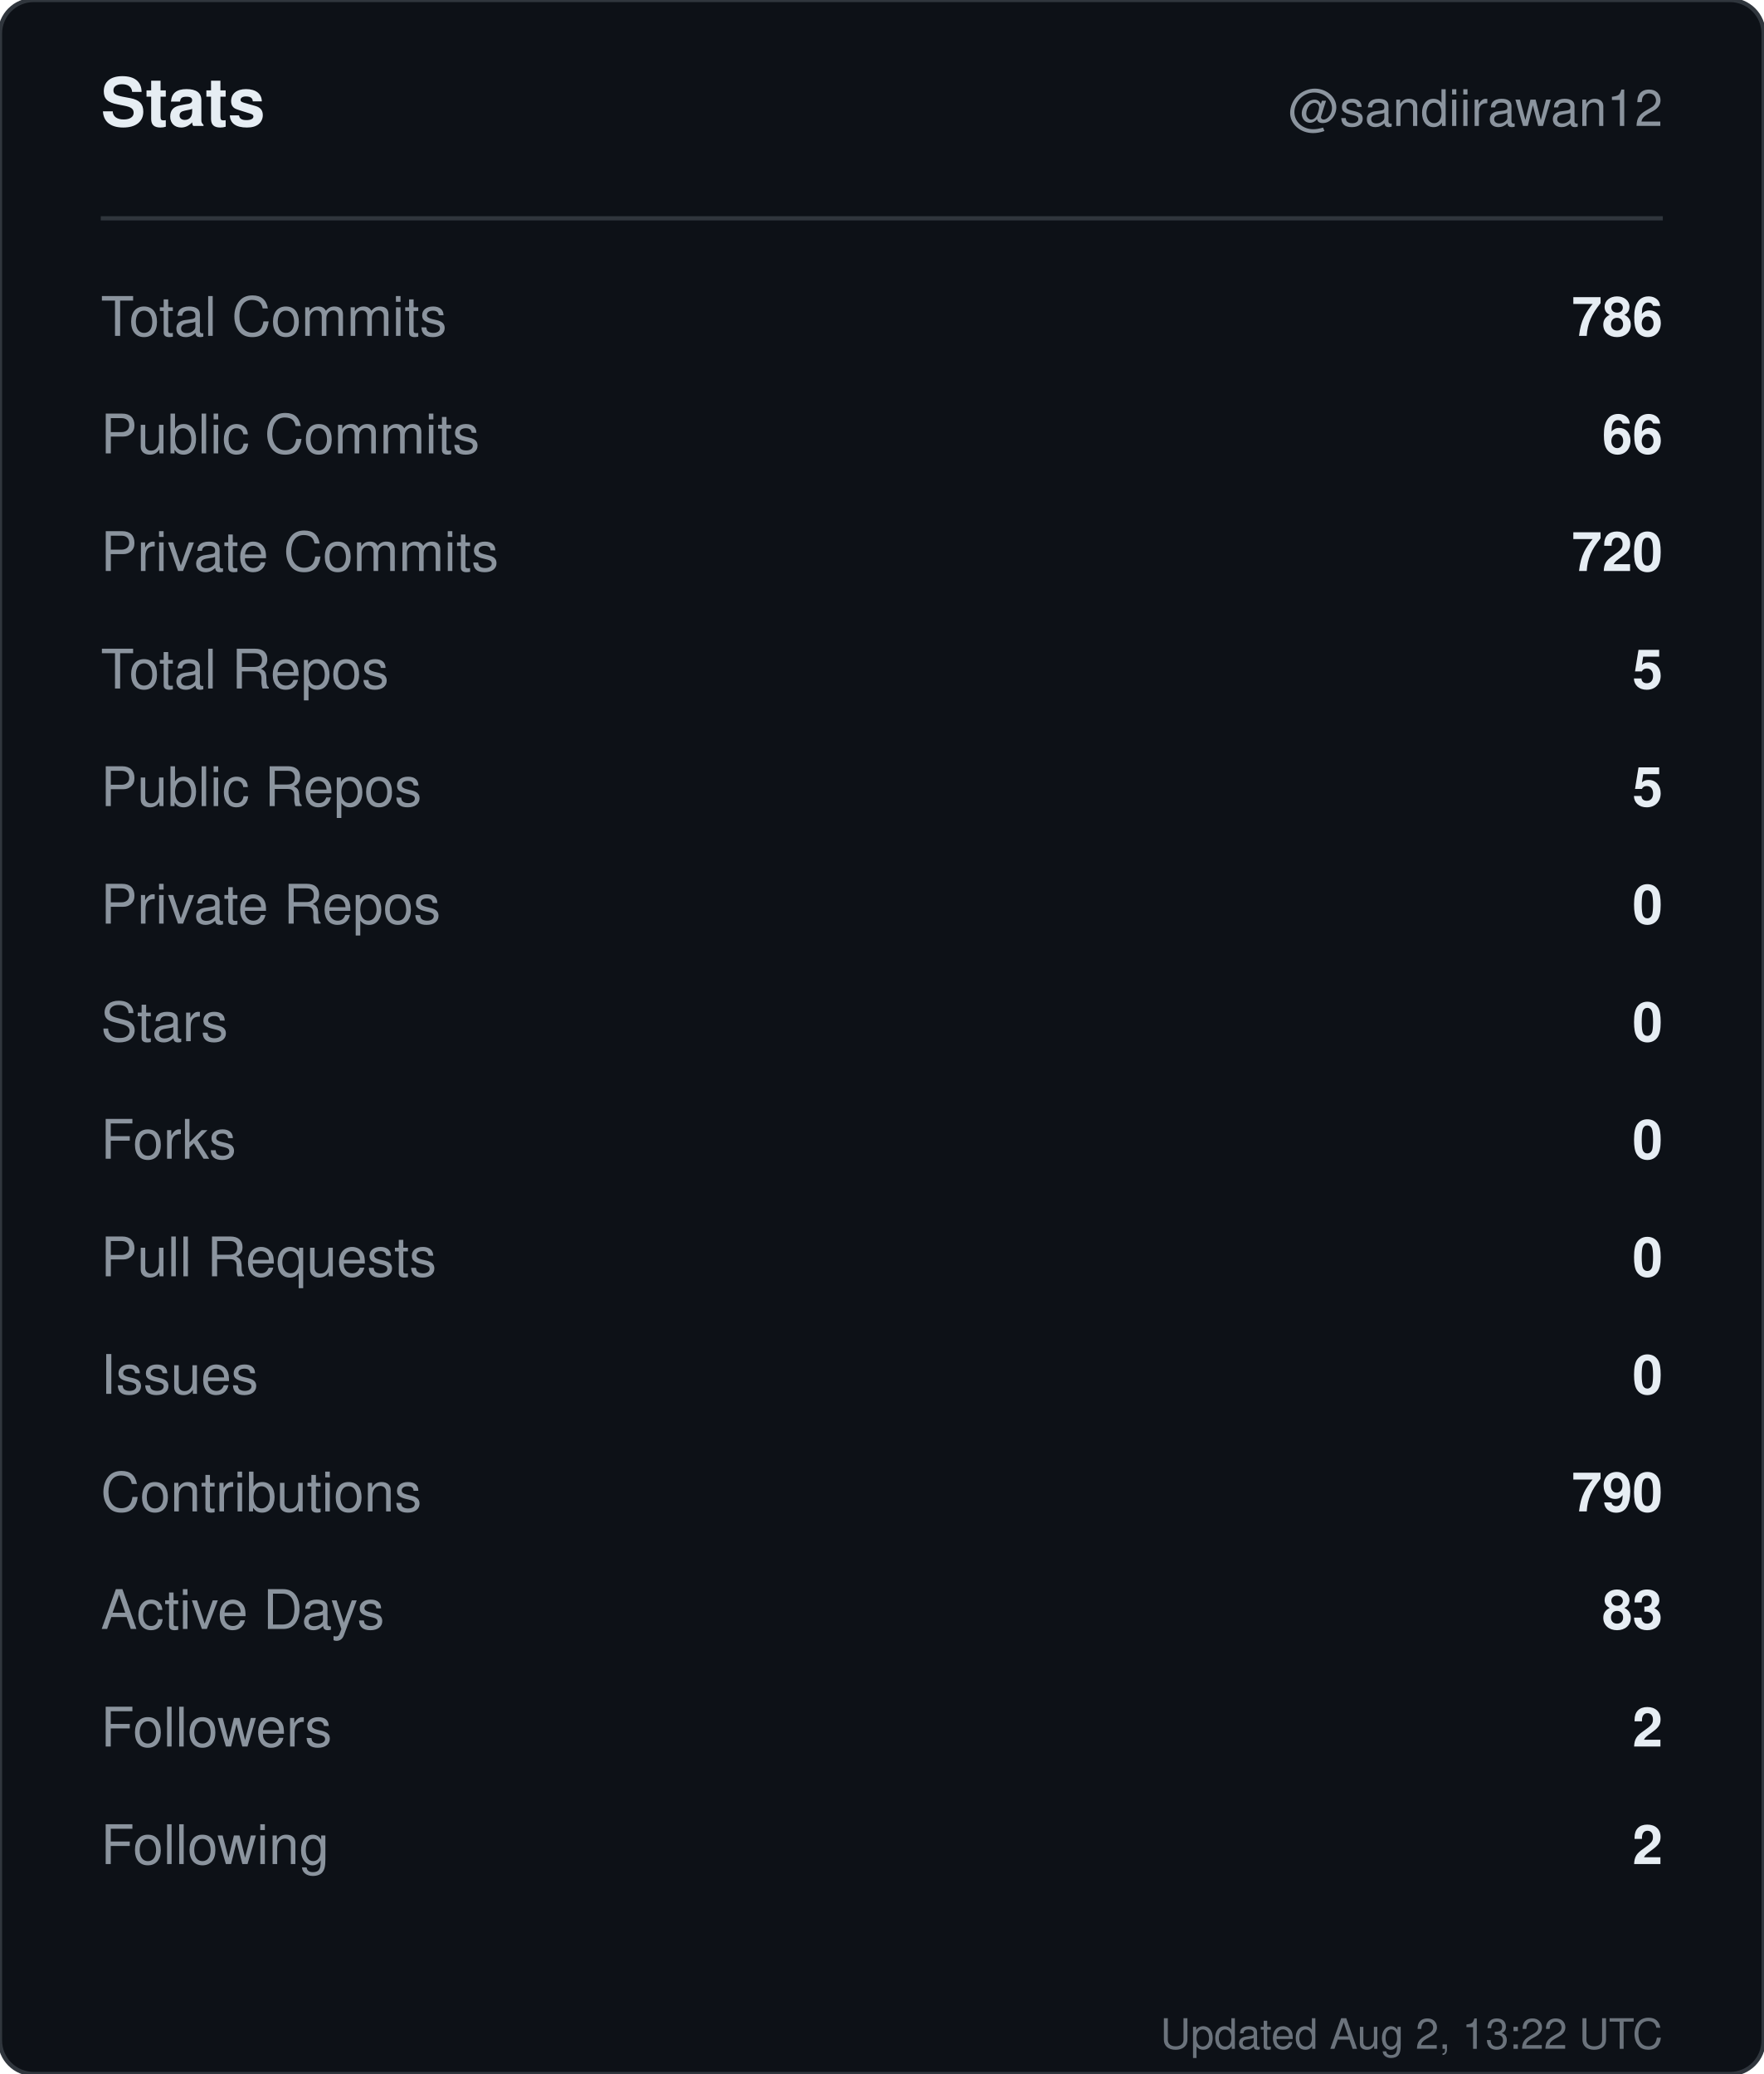
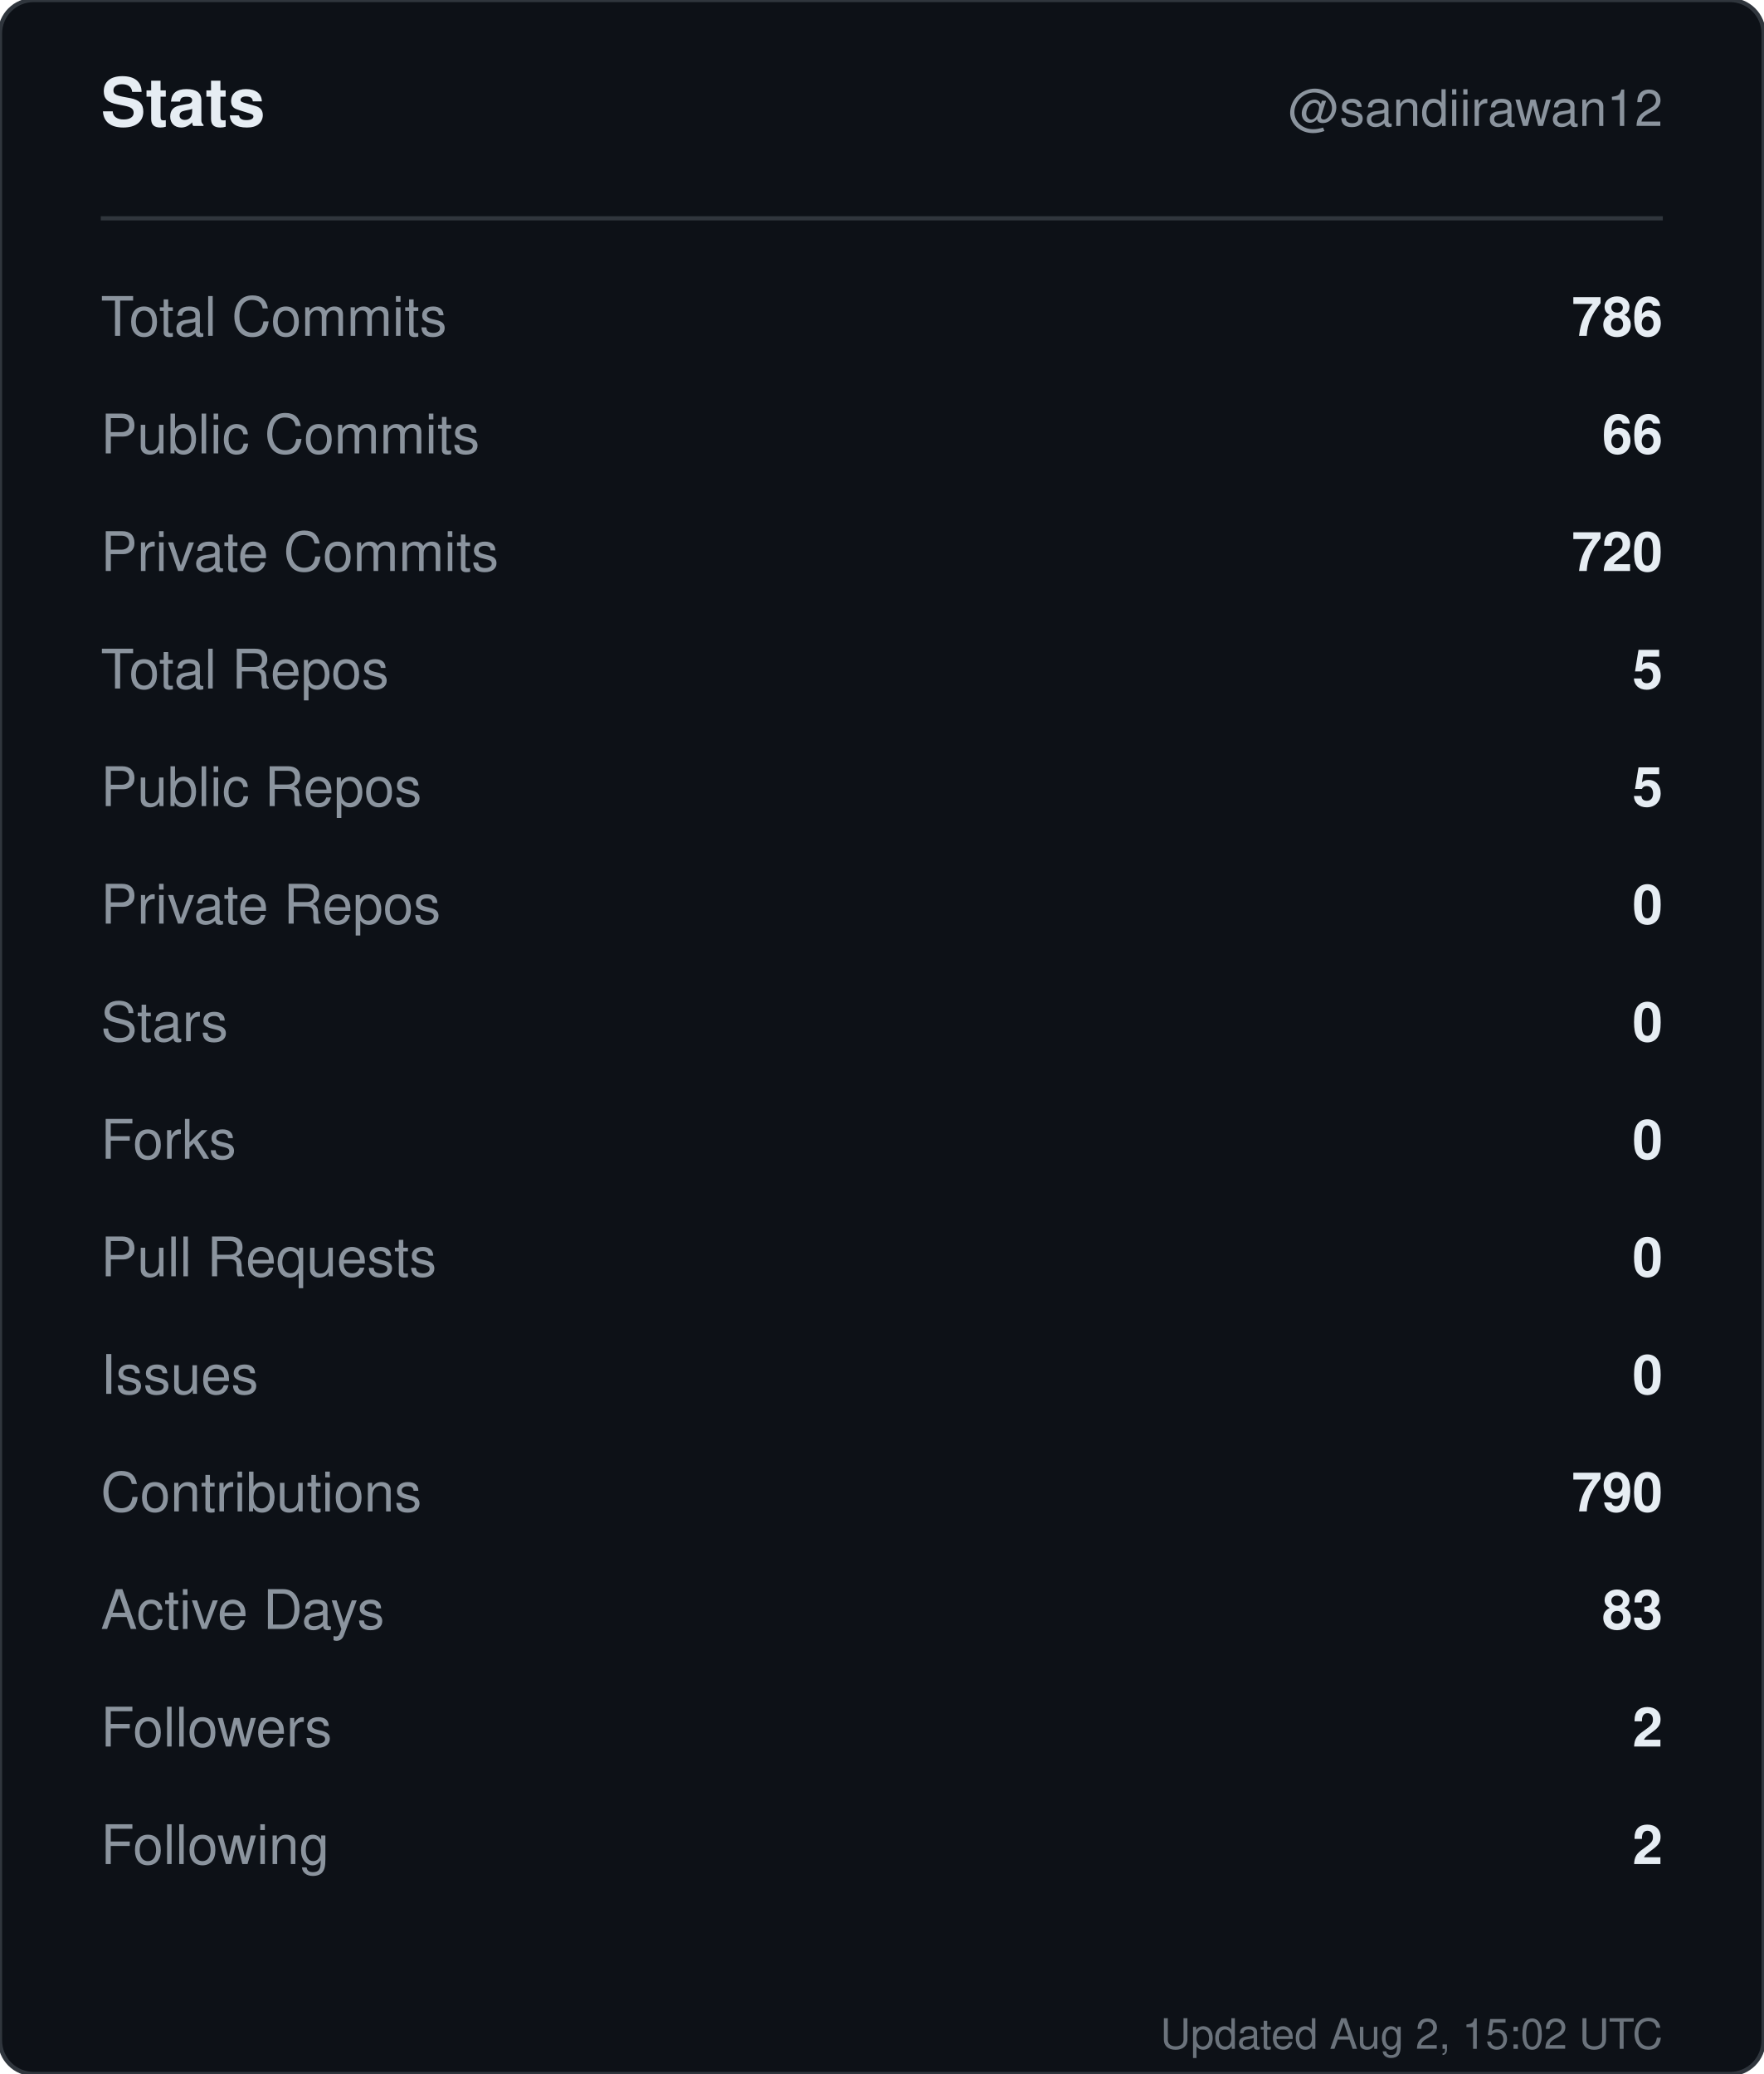
<svg xmlns="http://www.w3.org/2000/svg" width="420" height="494" viewBox="0 0 420 494" role="img" aria-label="Stats for sandiirawan12">
  <rect width="420" height="494" rx="8" fill="#0d1117" stroke="#30363d" />
  <g font-family="-apple-system, BlinkMacSystemFont, Segoe UI, Helvetica, Arial, sans-serif">
    <text x="24" y="30" fill="#e6edf3" font-size="16" font-weight="700">Stats</text>
    <text x="396" y="30" fill="#8b949e" font-size="12" text-anchor="end">@sandiirawan12</text>
    <line x1="24" y1="52" x2="396" y2="52" stroke="#30363d" />
    <text x="24" y="80" fill="#8b949e" font-size="13">Total Commits</text>
    <text x="396" y="80" fill="#e6edf3" font-size="13" font-weight="600" text-anchor="end">786</text>
    <text x="24" y="108" fill="#8b949e" font-size="13">Public Commits</text>
    <text x="396" y="108" fill="#e6edf3" font-size="13" font-weight="600" text-anchor="end">66</text>
    <text x="24" y="136" fill="#8b949e" font-size="13">Private Commits</text>
    <text x="396" y="136" fill="#e6edf3" font-size="13" font-weight="600" text-anchor="end">720</text>
    <text x="24" y="164" fill="#8b949e" font-size="13">Total Repos</text>
    <text x="396" y="164" fill="#e6edf3" font-size="13" font-weight="600" text-anchor="end">5</text>
    <text x="24" y="192" fill="#8b949e" font-size="13">Public Repos</text>
    <text x="396" y="192" fill="#e6edf3" font-size="13" font-weight="600" text-anchor="end">5</text>
    <text x="24" y="220" fill="#8b949e" font-size="13">Private Repos</text>
    <text x="396" y="220" fill="#e6edf3" font-size="13" font-weight="600" text-anchor="end">0</text>
    <text x="24" y="248" fill="#8b949e" font-size="13">Stars</text>
    <text x="396" y="248" fill="#e6edf3" font-size="13" font-weight="600" text-anchor="end">0</text>
    <text x="24" y="276" fill="#8b949e" font-size="13">Forks</text>
    <text x="396" y="276" fill="#e6edf3" font-size="13" font-weight="600" text-anchor="end">0</text>
    <text x="24" y="304" fill="#8b949e" font-size="13">Pull Requests</text>
    <text x="396" y="304" fill="#e6edf3" font-size="13" font-weight="600" text-anchor="end">0</text>
    <text x="24" y="332" fill="#8b949e" font-size="13">Issues</text>
    <text x="396" y="332" fill="#e6edf3" font-size="13" font-weight="600" text-anchor="end">0</text>
    <text x="24" y="360" fill="#8b949e" font-size="13">Contributions</text>
    <text x="396" y="360" fill="#e6edf3" font-size="13" font-weight="600" text-anchor="end">790</text>
    <text x="24" y="388" fill="#8b949e" font-size="13">Active Days</text>
    <text x="396" y="388" fill="#e6edf3" font-size="13" font-weight="600" text-anchor="end">83</text>
    <text x="24" y="416" fill="#8b949e" font-size="13">Followers</text>
    <text x="396" y="416" fill="#e6edf3" font-size="13" font-weight="600" text-anchor="end">2</text>
    <text x="24" y="444" fill="#8b949e" font-size="13">Following</text>
    <text x="396" y="444" fill="#e6edf3" font-size="13" font-weight="600" text-anchor="end">2</text>
-     <text x="396" y="488" fill="#8b949e" font-size="10" text-anchor="end" opacity="0.75">Updated Aug 2, 13:22 UTC</text>
+     <text x="396" y="488" fill="#8b949e" font-size="10" text-anchor="end" opacity="0.75">Updated Aug 2, 15:02 UTC</text>
  </g>
</svg>
